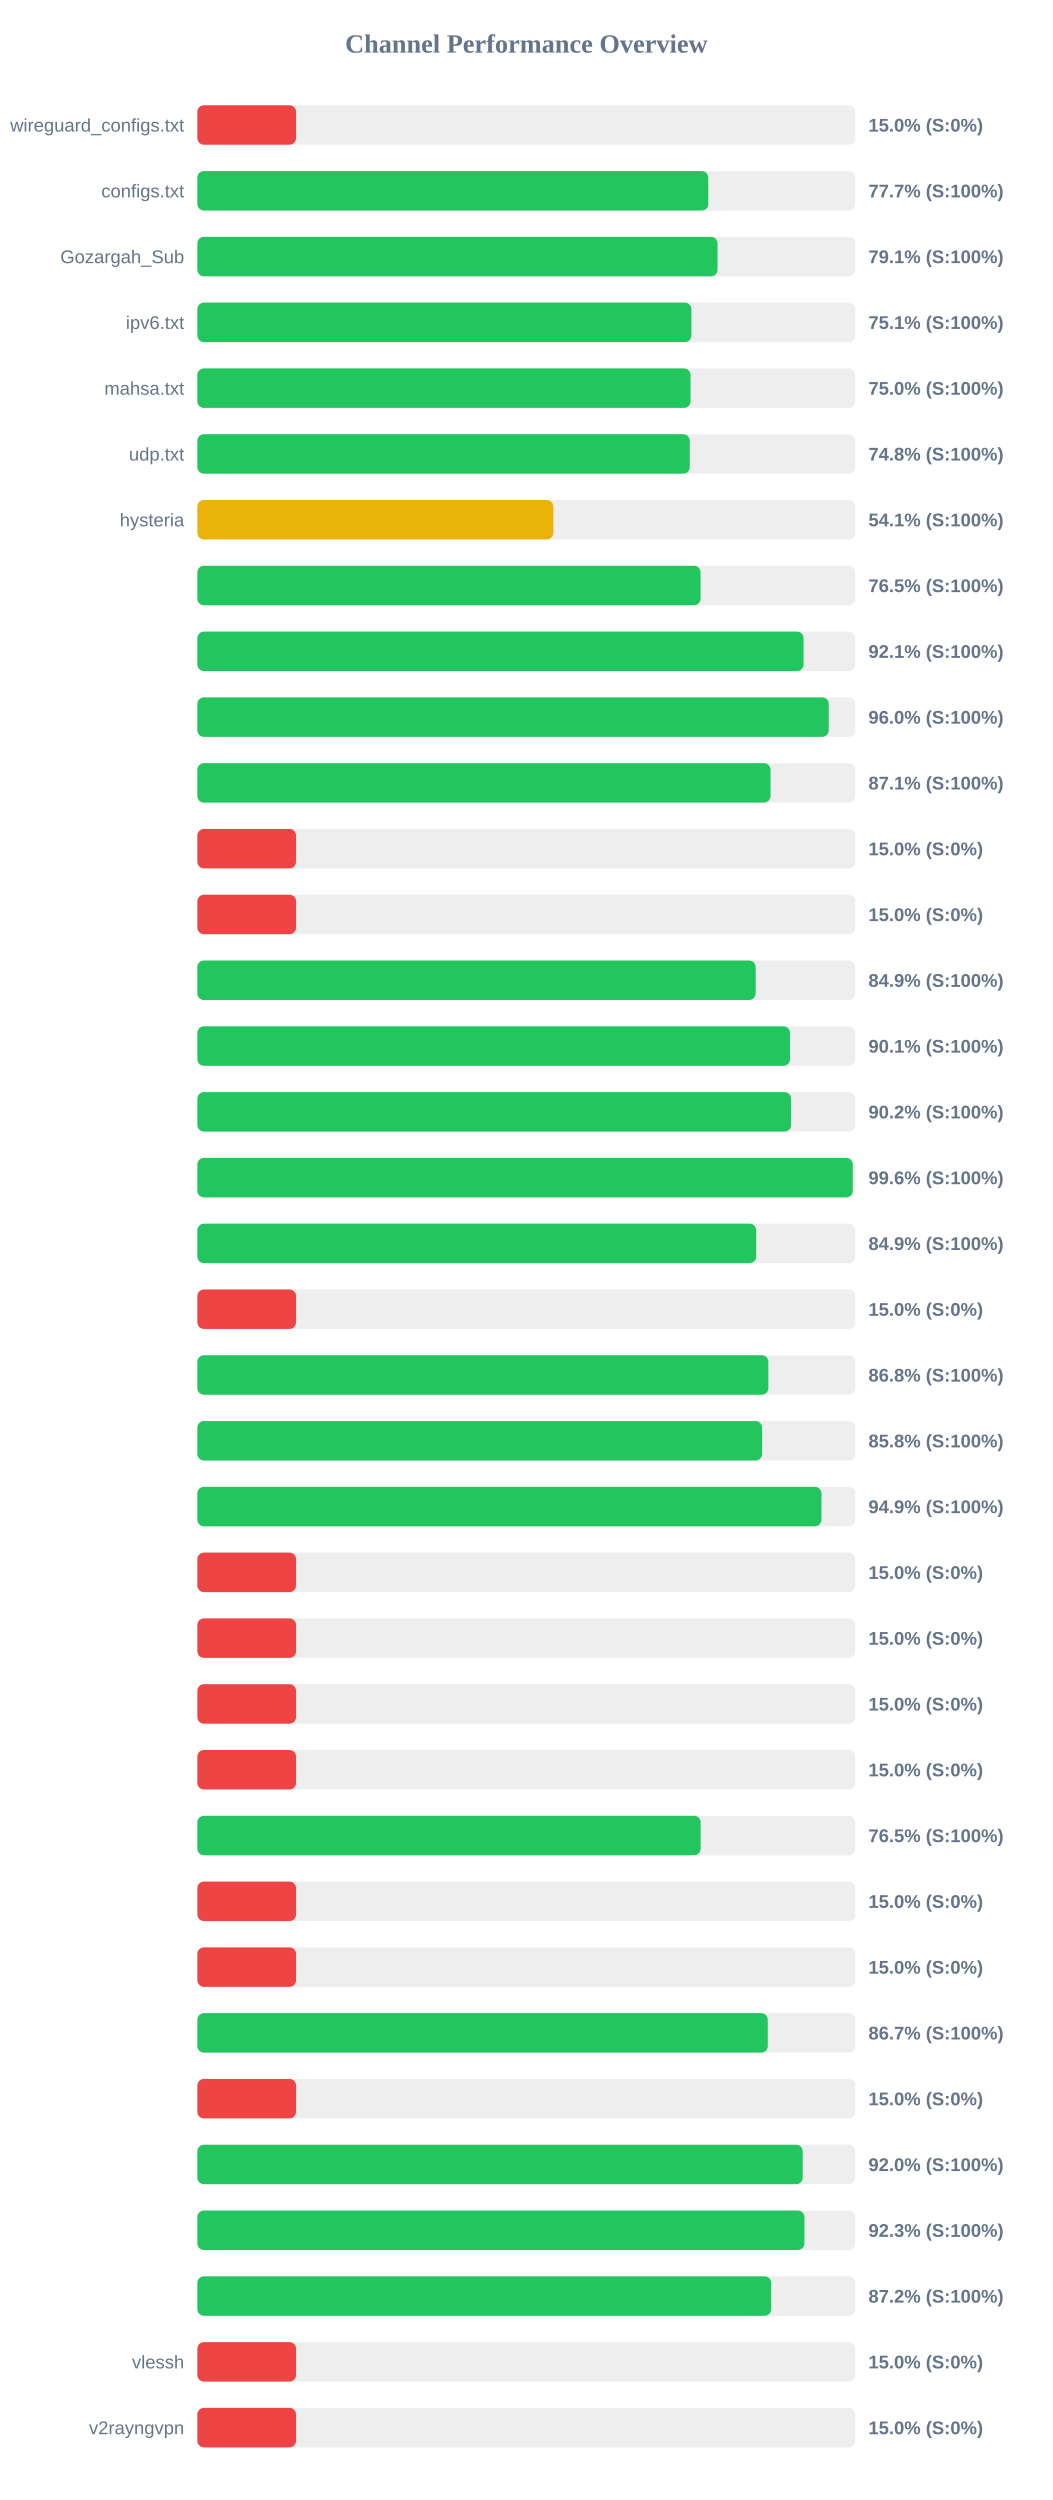
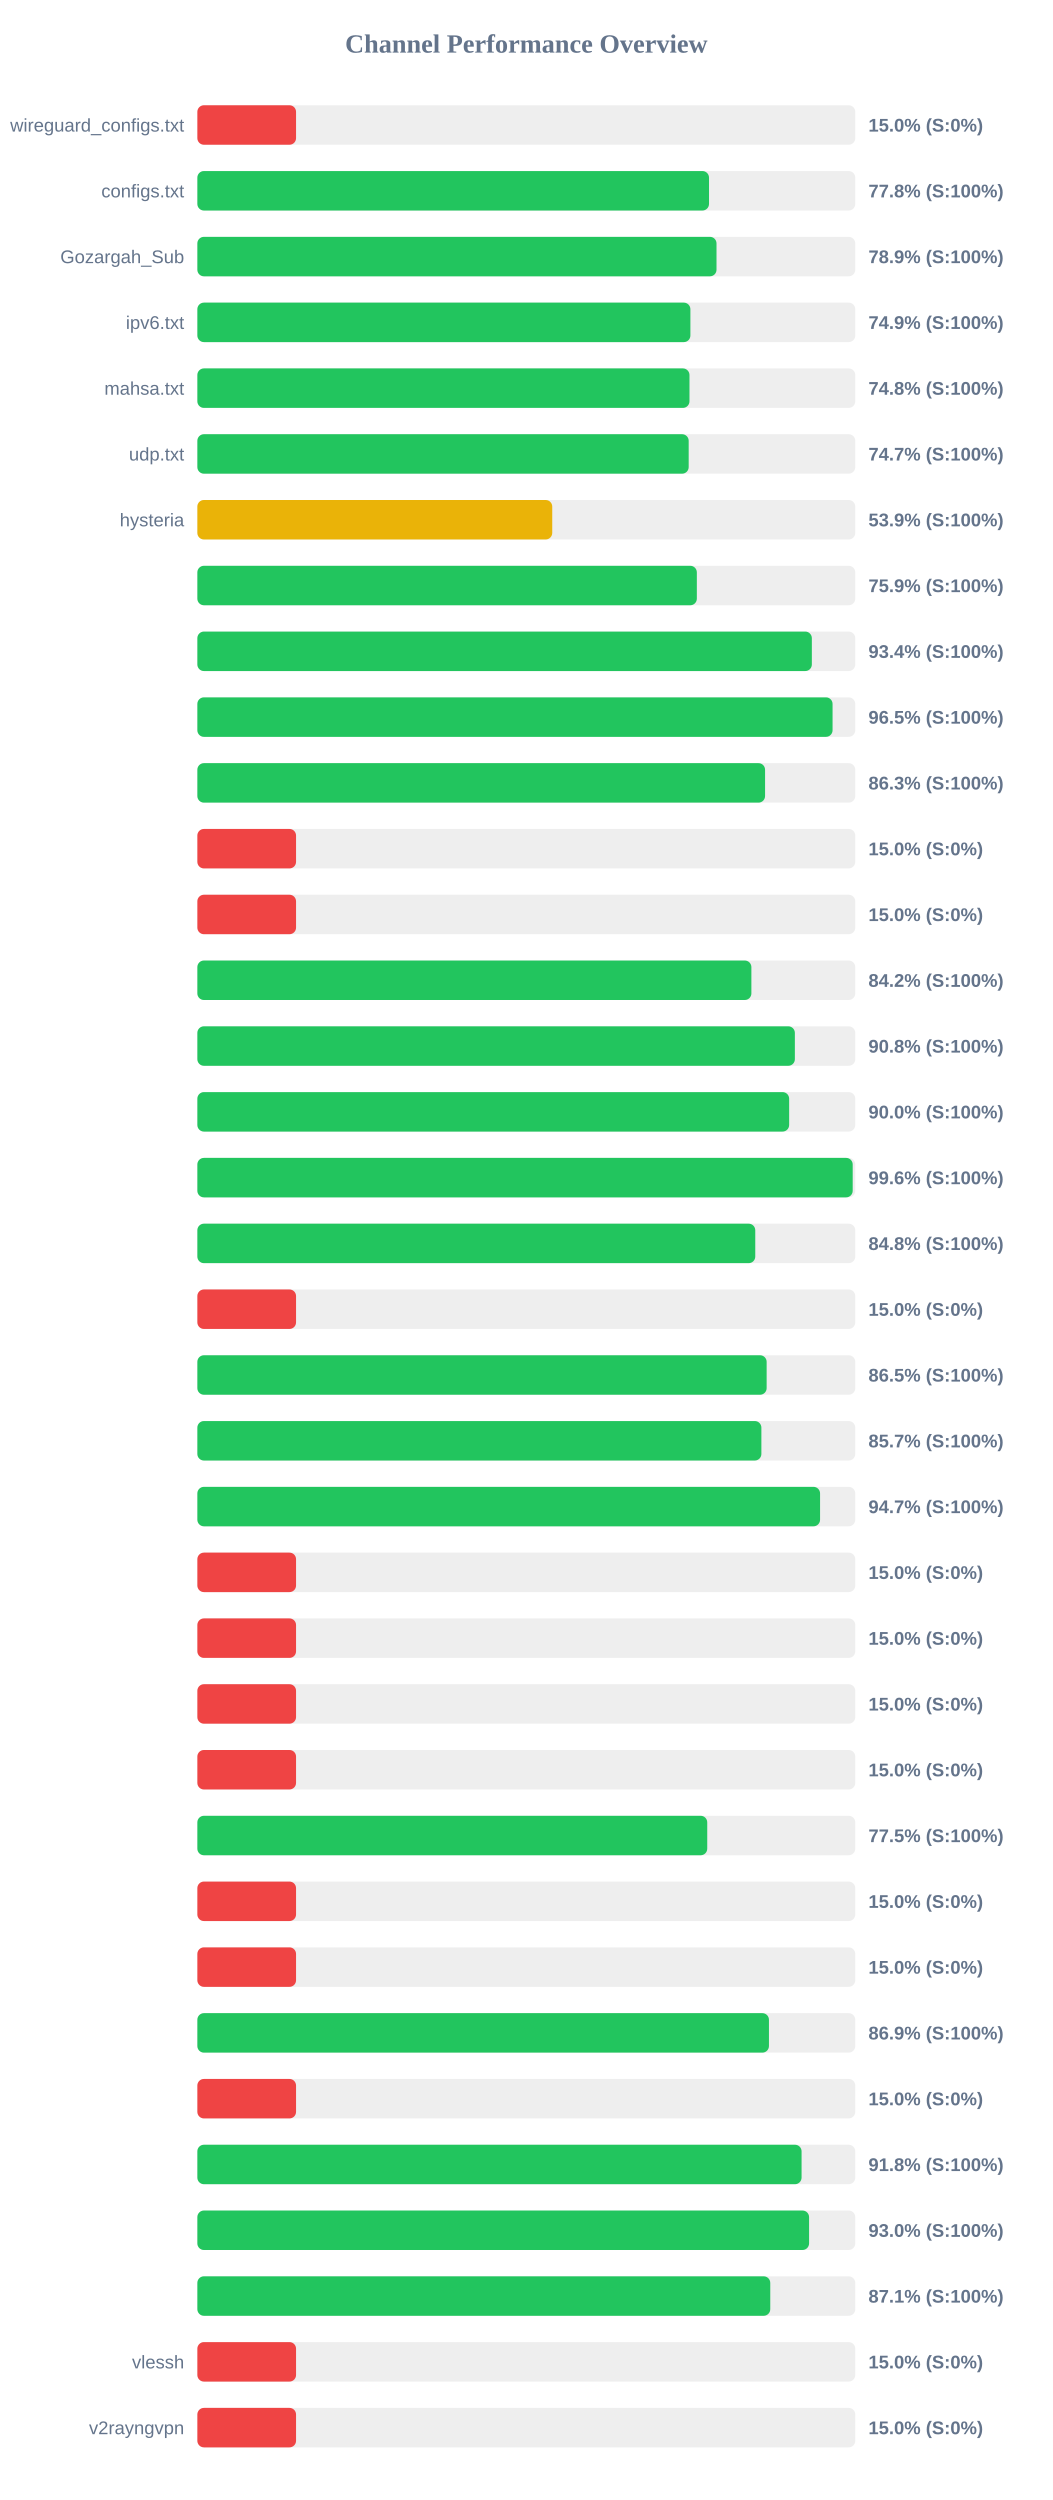
<svg xmlns="http://www.w3.org/2000/svg" width="800" height="1900" version="1.1">
  <style>
        .row { font: 14px Arial; fill: #64748b; }
        .score { font: bold 14px Arial; fill: #64748b; }
    </style>
  <text x="400" y="40" text-anchor="middle" font-size="20px" font-weight="bold" fill="#64748b">Channel Performance Overview</text>
  <rect x="150" y="80" width="500" height="30" fill="#eee" rx="5" />
  <rect x="150" y="80" width="75.0" height="30" fill="#ef4444" rx="5" />
  <text x="140" y="100" text-anchor="end" class="row">wireguard_configs.txt</text>
  <text x="660" y="100" text-anchor="start" class="score">15.0% (S:0%)</text>
  <rect x="150" y="130" width="500" height="30" fill="#eee" rx="5" />
-   <rect x="150" y="130" width="388.3" height="30" fill="#22c55e" rx="5" />
+   <rect x="150" y="130" width="388.85" height="30" fill="#22c55e" rx="5" />
  <text x="140" y="150" text-anchor="end" class="row">configs.txt</text>
-   <text x="660" y="150" text-anchor="start" class="score">77.7% (S:100%)</text>
+   <text x="660" y="150" text-anchor="start" class="score">77.8% (S:100%)</text>
  <rect x="150" y="180" width="500" height="30" fill="#eee" rx="5" />
-   <rect x="150" y="180" width="395.35" height="30" fill="#22c55e" rx="5" />
+   <rect x="150" y="180" width="394.55" height="30" fill="#22c55e" rx="5" />
  <text x="140" y="200" text-anchor="end" class="row">Gozargah_Sub</text>
-   <text x="660" y="200" text-anchor="start" class="score">79.1% (S:100%)</text>
+   <text x="660" y="200" text-anchor="start" class="score">78.9% (S:100%)</text>
  <rect x="150" y="230" width="500" height="30" fill="#eee" rx="5" />
-   <rect x="150" y="230" width="375.45" height="30" fill="#22c55e" rx="5" />
+   <rect x="150" y="230" width="374.7" height="30" fill="#22c55e" rx="5" />
  <text x="140" y="250" text-anchor="end" class="row">ipv6.txt</text>
-   <text x="660" y="250" text-anchor="start" class="score">75.1% (S:100%)</text>
+   <text x="660" y="250" text-anchor="start" class="score">74.9% (S:100%)</text>
  <rect x="150" y="280" width="500" height="30" fill="#eee" rx="5" />
-   <rect x="150" y="280" width="374.8" height="30" fill="#22c55e" rx="5" />
+   <rect x="150" y="280" width="374.0" height="30" fill="#22c55e" rx="5" />
  <text x="140" y="300" text-anchor="end" class="row">mahsa.txt</text>
-   <text x="660" y="300" text-anchor="start" class="score">75.0% (S:100%)</text>
+   <text x="660" y="300" text-anchor="start" class="score">74.8% (S:100%)</text>
  <rect x="150" y="330" width="500" height="30" fill="#eee" rx="5" />
-   <rect x="150" y="330" width="374.2" height="30" fill="#22c55e" rx="5" />
+   <rect x="150" y="330" width="373.4" height="30" fill="#22c55e" rx="5" />
  <text x="140" y="350" text-anchor="end" class="row">udp.txt</text>
-   <text x="660" y="350" text-anchor="start" class="score">74.8% (S:100%)</text>
+   <text x="660" y="350" text-anchor="start" class="score">74.7% (S:100%)</text>
  <rect x="150" y="380" width="500" height="30" fill="#eee" rx="5" />
-   <rect x="150" y="380" width="270.55" height="30" fill="#eab308" rx="5" />
+   <rect x="150" y="380" width="269.7" height="30" fill="#eab308" rx="5" />
  <text x="140" y="400" text-anchor="end" class="row">hysteria</text>
-   <text x="660" y="400" text-anchor="start" class="score">54.1% (S:100%)</text>
+   <text x="660" y="400" text-anchor="start" class="score">53.9% (S:100%)</text>
  <rect x="150" y="430" width="500" height="30" fill="#eee" rx="5" />
-   <rect x="150" y="430" width="382.4" height="30" fill="#22c55e" rx="5" />
+   <rect x="150" y="430" width="379.6" height="30" fill="#22c55e" rx="5" />
  <text x="140" y="450" text-anchor="end" class="row" />
-   <text x="660" y="450" text-anchor="start" class="score">76.5% (S:100%)</text>
+   <text x="660" y="450" text-anchor="start" class="score">75.9% (S:100%)</text>
  <rect x="150" y="480" width="500" height="30" fill="#eee" rx="5" />
-   <rect x="150" y="480" width="460.7" height="30" fill="#22c55e" rx="5" />
+   <rect x="150" y="480" width="467.0" height="30" fill="#22c55e" rx="5" />
  <text x="140" y="500" text-anchor="end" class="row" />
-   <text x="660" y="500" text-anchor="start" class="score">92.1% (S:100%)</text>
+   <text x="660" y="500" text-anchor="start" class="score">93.4% (S:100%)</text>
  <rect x="150" y="530" width="500" height="30" fill="#eee" rx="5" />
-   <rect x="150" y="530" width="479.85" height="30" fill="#22c55e" rx="5" />
+   <rect x="150" y="530" width="482.75" height="30" fill="#22c55e" rx="5" />
  <text x="140" y="550" text-anchor="end" class="row" />
-   <text x="660" y="550" text-anchor="start" class="score">96.0% (S:100%)</text>
+   <text x="660" y="550" text-anchor="start" class="score">96.5% (S:100%)</text>
  <rect x="150" y="580" width="500" height="30" fill="#eee" rx="5" />
-   <rect x="150" y="580" width="435.6" height="30" fill="#22c55e" rx="5" />
+   <rect x="150" y="580" width="431.45" height="30" fill="#22c55e" rx="5" />
  <text x="140" y="600" text-anchor="end" class="row" />
-   <text x="660" y="600" text-anchor="start" class="score">87.1% (S:100%)</text>
+   <text x="660" y="600" text-anchor="start" class="score">86.3% (S:100%)</text>
  <rect x="150" y="630" width="500" height="30" fill="#eee" rx="5" />
  <rect x="150" y="630" width="75.0" height="30" fill="#ef4444" rx="5" />
  <text x="140" y="650" text-anchor="end" class="row" />
  <text x="660" y="650" text-anchor="start" class="score">15.0% (S:0%)</text>
  <rect x="150" y="680" width="500" height="30" fill="#eee" rx="5" />
  <rect x="150" y="680" width="75.0" height="30" fill="#ef4444" rx="5" />
  <text x="140" y="700" text-anchor="end" class="row" />
  <text x="660" y="700" text-anchor="start" class="score">15.0% (S:0%)</text>
  <rect x="150" y="730" width="500" height="30" fill="#eee" rx="5" />
-   <rect x="150" y="730" width="424.3" height="30" fill="#22c55e" rx="5" />
+   <rect x="150" y="730" width="421.05" height="30" fill="#22c55e" rx="5" />
  <text x="140" y="750" text-anchor="end" class="row" />
-   <text x="660" y="750" text-anchor="start" class="score">84.9% (S:100%)</text>
+   <text x="660" y="750" text-anchor="start" class="score">84.2% (S:100%)</text>
  <rect x="150" y="780" width="500" height="30" fill="#eee" rx="5" />
-   <rect x="150" y="780" width="450.4" height="30" fill="#22c55e" rx="5" />
+   <rect x="150" y="780" width="454.1" height="30" fill="#22c55e" rx="5" />
  <text x="140" y="800" text-anchor="end" class="row" />
-   <text x="660" y="800" text-anchor="start" class="score">90.1% (S:100%)</text>
+   <text x="660" y="800" text-anchor="start" class="score">90.8% (S:100%)</text>
  <rect x="150" y="830" width="500" height="30" fill="#eee" rx="5" />
-   <rect x="150" y="830" width="451.2" height="30" fill="#22c55e" rx="5" />
+   <rect x="150" y="830" width="449.75" height="30" fill="#22c55e" rx="5" />
  <text x="140" y="850" text-anchor="end" class="row" />
-   <text x="660" y="850" text-anchor="start" class="score">90.2% (S:100%)</text>
+   <text x="660" y="850" text-anchor="start" class="score">90.0% (S:100%)</text>
  <rect x="150" y="880" width="500" height="30" fill="#eee" rx="5" />
-   <rect x="150" y="880" width="498.1" height="30" fill="#22c55e" rx="5" />
+   <rect x="150" y="880" width="498.05" height="30" fill="#22c55e" rx="5" />
  <text x="140" y="900" text-anchor="end" class="row" />
  <text x="660" y="900" text-anchor="start" class="score">99.6% (S:100%)</text>
  <rect x="150" y="930" width="500" height="30" fill="#eee" rx="5" />
-   <rect x="150" y="930" width="424.7" height="30" fill="#22c55e" rx="5" />
+   <rect x="150" y="930" width="424.0" height="30" fill="#22c55e" rx="5" />
  <text x="140" y="950" text-anchor="end" class="row" />
-   <text x="660" y="950" text-anchor="start" class="score">84.9% (S:100%)</text>
+   <text x="660" y="950" text-anchor="start" class="score">84.8% (S:100%)</text>
  <rect x="150" y="980" width="500" height="30" fill="#eee" rx="5" />
  <rect x="150" y="980" width="75.0" height="30" fill="#ef4444" rx="5" />
  <text x="140" y="1000" text-anchor="end" class="row" />
  <text x="660" y="1000" text-anchor="start" class="score">15.0% (S:0%)</text>
  <rect x="150" y="1030" width="500" height="30" fill="#eee" rx="5" />
-   <rect x="150" y="1030" width="433.95" height="30" fill="#22c55e" rx="5" />
+   <rect x="150" y="1030" width="432.65" height="30" fill="#22c55e" rx="5" />
  <text x="140" y="1050" text-anchor="end" class="row" />
-   <text x="660" y="1050" text-anchor="start" class="score">86.8% (S:100%)</text>
+   <text x="660" y="1050" text-anchor="start" class="score">86.5% (S:100%)</text>
  <rect x="150" y="1080" width="500" height="30" fill="#eee" rx="5" />
-   <rect x="150" y="1080" width="429.2" height="30" fill="#22c55e" rx="5" />
+   <rect x="150" y="1080" width="428.65" height="30" fill="#22c55e" rx="5" />
  <text x="140" y="1100" text-anchor="end" class="row" />
-   <text x="660" y="1100" text-anchor="start" class="score">85.8% (S:100%)</text>
+   <text x="660" y="1100" text-anchor="start" class="score">85.7% (S:100%)</text>
  <rect x="150" y="1130" width="500" height="30" fill="#eee" rx="5" />
-   <rect x="150" y="1130" width="474.3" height="30" fill="#22c55e" rx="5" />
+   <rect x="150" y="1130" width="473.25" height="30" fill="#22c55e" rx="5" />
  <text x="140" y="1150" text-anchor="end" class="row" />
-   <text x="660" y="1150" text-anchor="start" class="score">94.9% (S:100%)</text>
+   <text x="660" y="1150" text-anchor="start" class="score">94.7% (S:100%)</text>
  <rect x="150" y="1180" width="500" height="30" fill="#eee" rx="5" />
  <rect x="150" y="1180" width="75.0" height="30" fill="#ef4444" rx="5" />
  <text x="140" y="1200" text-anchor="end" class="row" />
  <text x="660" y="1200" text-anchor="start" class="score">15.0% (S:0%)</text>
  <rect x="150" y="1230" width="500" height="30" fill="#eee" rx="5" />
  <rect x="150" y="1230" width="75.0" height="30" fill="#ef4444" rx="5" />
  <text x="140" y="1250" text-anchor="end" class="row" />
  <text x="660" y="1250" text-anchor="start" class="score">15.0% (S:0%)</text>
  <rect x="150" y="1280" width="500" height="30" fill="#eee" rx="5" />
  <rect x="150" y="1280" width="75.0" height="30" fill="#ef4444" rx="5" />
  <text x="140" y="1300" text-anchor="end" class="row" />
  <text x="660" y="1300" text-anchor="start" class="score">15.0% (S:0%)</text>
  <rect x="150" y="1330" width="500" height="30" fill="#eee" rx="5" />
  <rect x="150" y="1330" width="75.0" height="30" fill="#ef4444" rx="5" />
  <text x="140" y="1350" text-anchor="end" class="row" />
  <text x="660" y="1350" text-anchor="start" class="score">15.0% (S:0%)</text>
  <rect x="150" y="1380" width="500" height="30" fill="#eee" rx="5" />
-   <rect x="150" y="1380" width="382.5" height="30" fill="#22c55e" rx="5" />
+   <rect x="150" y="1380" width="387.5" height="30" fill="#22c55e" rx="5" />
  <text x="140" y="1400" text-anchor="end" class="row" />
-   <text x="660" y="1400" text-anchor="start" class="score">76.5% (S:100%)</text>
+   <text x="660" y="1400" text-anchor="start" class="score">77.5% (S:100%)</text>
  <rect x="150" y="1430" width="500" height="30" fill="#eee" rx="5" />
  <rect x="150" y="1430" width="75.0" height="30" fill="#ef4444" rx="5" />
  <text x="140" y="1450" text-anchor="end" class="row" />
  <text x="660" y="1450" text-anchor="start" class="score">15.0% (S:0%)</text>
  <rect x="150" y="1480" width="500" height="30" fill="#eee" rx="5" />
  <rect x="150" y="1480" width="75.0" height="30" fill="#ef4444" rx="5" />
  <text x="140" y="1500" text-anchor="end" class="row" />
  <text x="660" y="1500" text-anchor="start" class="score">15.0% (S:0%)</text>
  <rect x="150" y="1530" width="500" height="30" fill="#eee" rx="5" />
-   <rect x="150" y="1530" width="433.5" height="30" fill="#22c55e" rx="5" />
+   <rect x="150" y="1530" width="434.4" height="30" fill="#22c55e" rx="5" />
  <text x="140" y="1550" text-anchor="end" class="row" />
-   <text x="660" y="1550" text-anchor="start" class="score">86.7% (S:100%)</text>
+   <text x="660" y="1550" text-anchor="start" class="score">86.9% (S:100%)</text>
  <rect x="150" y="1580" width="500" height="30" fill="#eee" rx="5" />
  <rect x="150" y="1580" width="75.0" height="30" fill="#ef4444" rx="5" />
  <text x="140" y="1600" text-anchor="end" class="row" />
  <text x="660" y="1600" text-anchor="start" class="score">15.0% (S:0%)</text>
  <rect x="150" y="1630" width="500" height="30" fill="#eee" rx="5" />
-   <rect x="150" y="1630" width="460.05" height="30" fill="#22c55e" rx="5" />
+   <rect x="150" y="1630" width="459.2" height="30" fill="#22c55e" rx="5" />
  <text x="140" y="1650" text-anchor="end" class="row" />
-   <text x="660" y="1650" text-anchor="start" class="score">92.0% (S:100%)</text>
+   <text x="660" y="1650" text-anchor="start" class="score">91.8% (S:100%)</text>
  <rect x="150" y="1680" width="500" height="30" fill="#eee" rx="5" />
-   <rect x="150" y="1680" width="461.35" height="30" fill="#22c55e" rx="5" />
+   <rect x="150" y="1680" width="464.9" height="30" fill="#22c55e" rx="5" />
  <text x="140" y="1700" text-anchor="end" class="row" />
-   <text x="660" y="1700" text-anchor="start" class="score">92.3% (S:100%)</text>
+   <text x="660" y="1700" text-anchor="start" class="score">93.0% (S:100%)</text>
  <rect x="150" y="1730" width="500" height="30" fill="#eee" rx="5" />
-   <rect x="150" y="1730" width="436.1" height="30" fill="#22c55e" rx="5" />
+   <rect x="150" y="1730" width="435.4" height="30" fill="#22c55e" rx="5" />
  <text x="140" y="1750" text-anchor="end" class="row" />
-   <text x="660" y="1750" text-anchor="start" class="score">87.2% (S:100%)</text>
+   <text x="660" y="1750" text-anchor="start" class="score">87.1% (S:100%)</text>
  <rect x="150" y="1780" width="500" height="30" fill="#eee" rx="5" />
  <rect x="150" y="1780" width="75.0" height="30" fill="#ef4444" rx="5" />
  <text x="140" y="1800" text-anchor="end" class="row">vlessh</text>
  <text x="660" y="1800" text-anchor="start" class="score">15.0% (S:0%)</text>
  <rect x="150" y="1830" width="500" height="30" fill="#eee" rx="5" />
  <rect x="150" y="1830" width="75.0" height="30" fill="#ef4444" rx="5" />
  <text x="140" y="1850" text-anchor="end" class="row">v2rayngvpn</text>
  <text x="660" y="1850" text-anchor="start" class="score">15.0% (S:0%)</text>
</svg>
